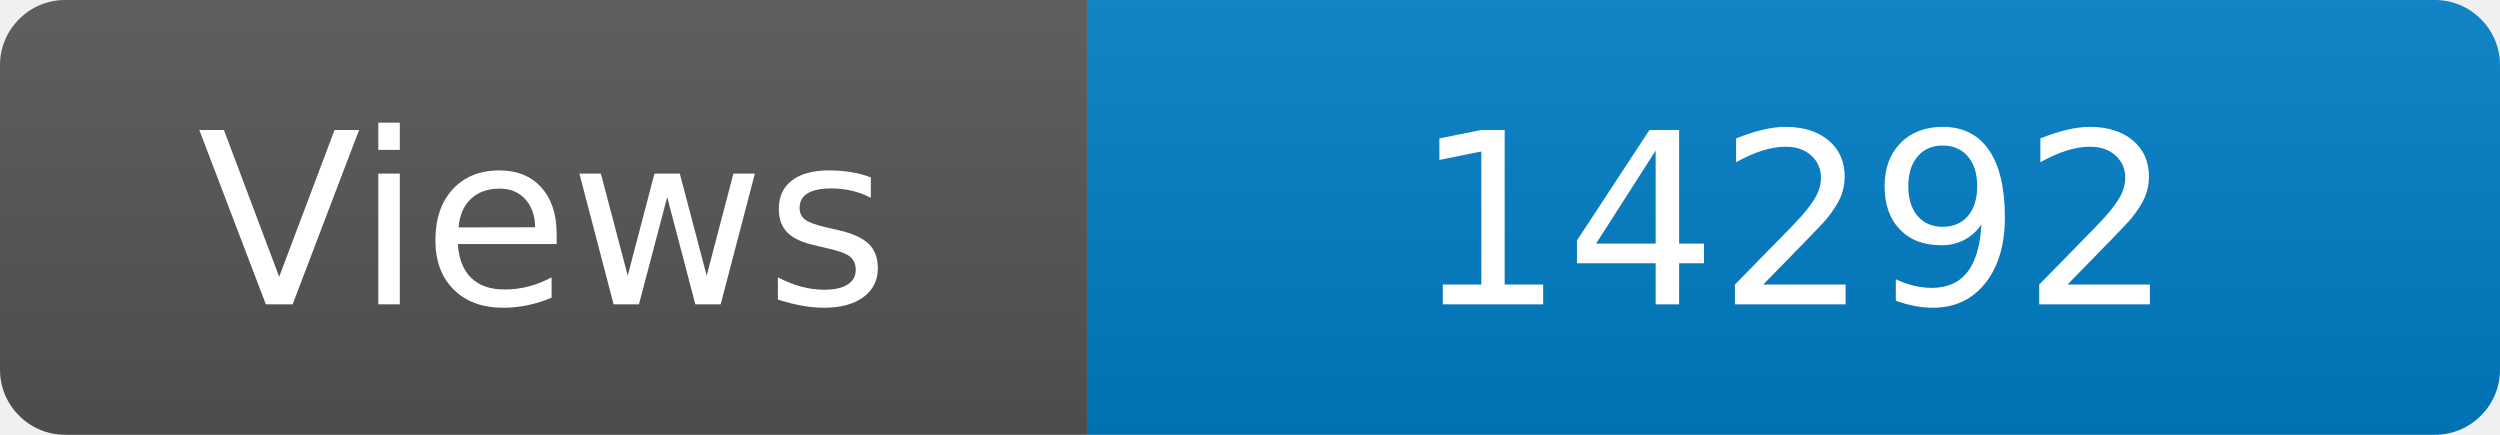
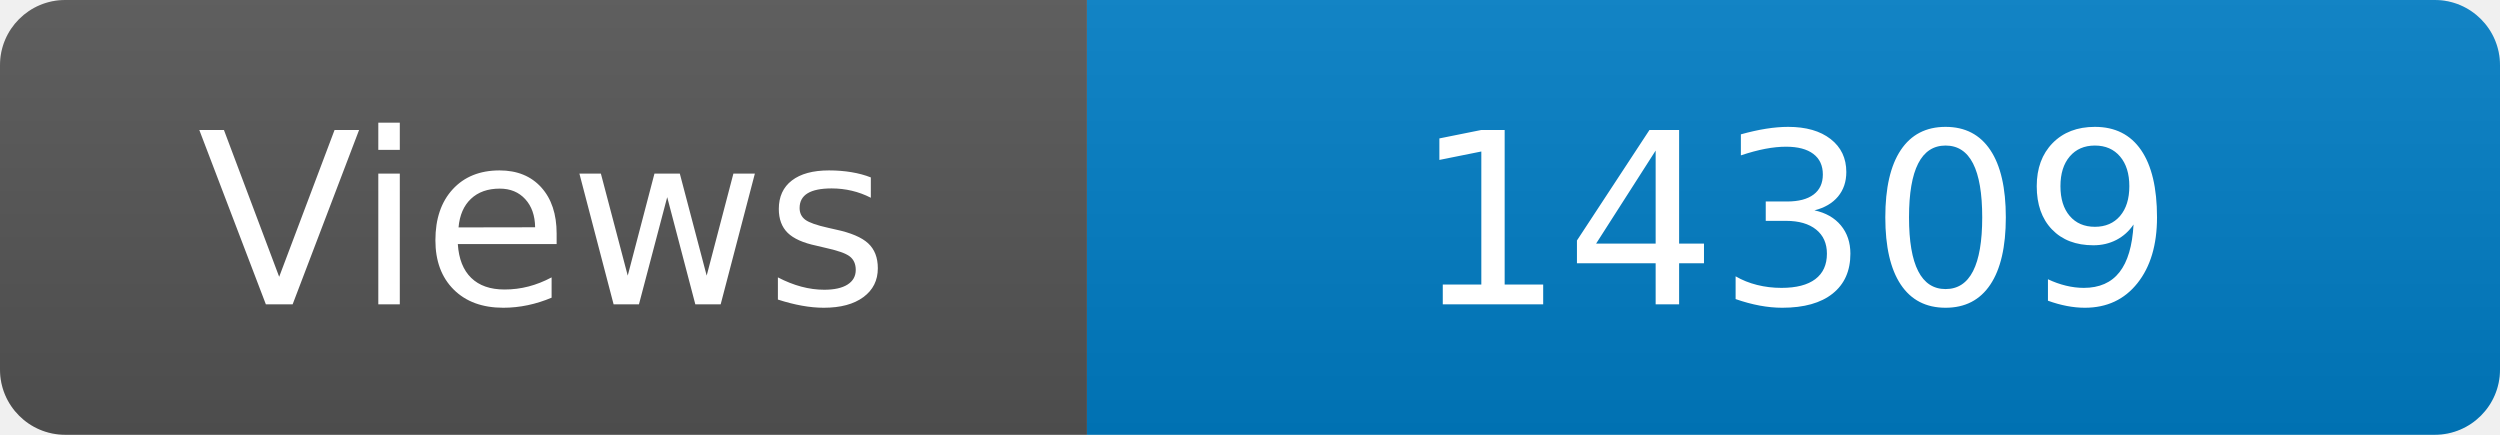
<svg xmlns="http://www.w3.org/2000/svg" width="115" height="20" role="img" aria-label="Maintained?: yes">
  <linearGradient id="s" x2="0" y2="100%">
    <stop offset="0" stop-color="#bbb" stop-opacity=".1" />
    <stop offset="1" stop-opacity=".1" />
  </linearGradient>
  <clipPath id="r">
    <rect width="115" height="20" rx="3" fill="#fff" />
  </clipPath>
  <g clip-path="url(#r)">
    <rect width="50" height="20" fill="#555" />
    <rect x="50" width="160" height="20" fill="#007ec6" />
    <rect width="115" height="20" fill="url(#s)" />
  </g>
  <g fill="#fff" text-anchor="middle" font-family="Verdana,Geneva,DejaVu Sans,sans-serif" font-size="110">
    <text x="250" y="140" transform="scale(.1)" fill="#fff">Views</text>
-     <text x="825" y="140" transform="scale(.1)" fill="#fff">14292</text>
+     <text x="825" y="140" transform="scale(.1)" fill="#fff">14309</text>
  </g>
</svg>
